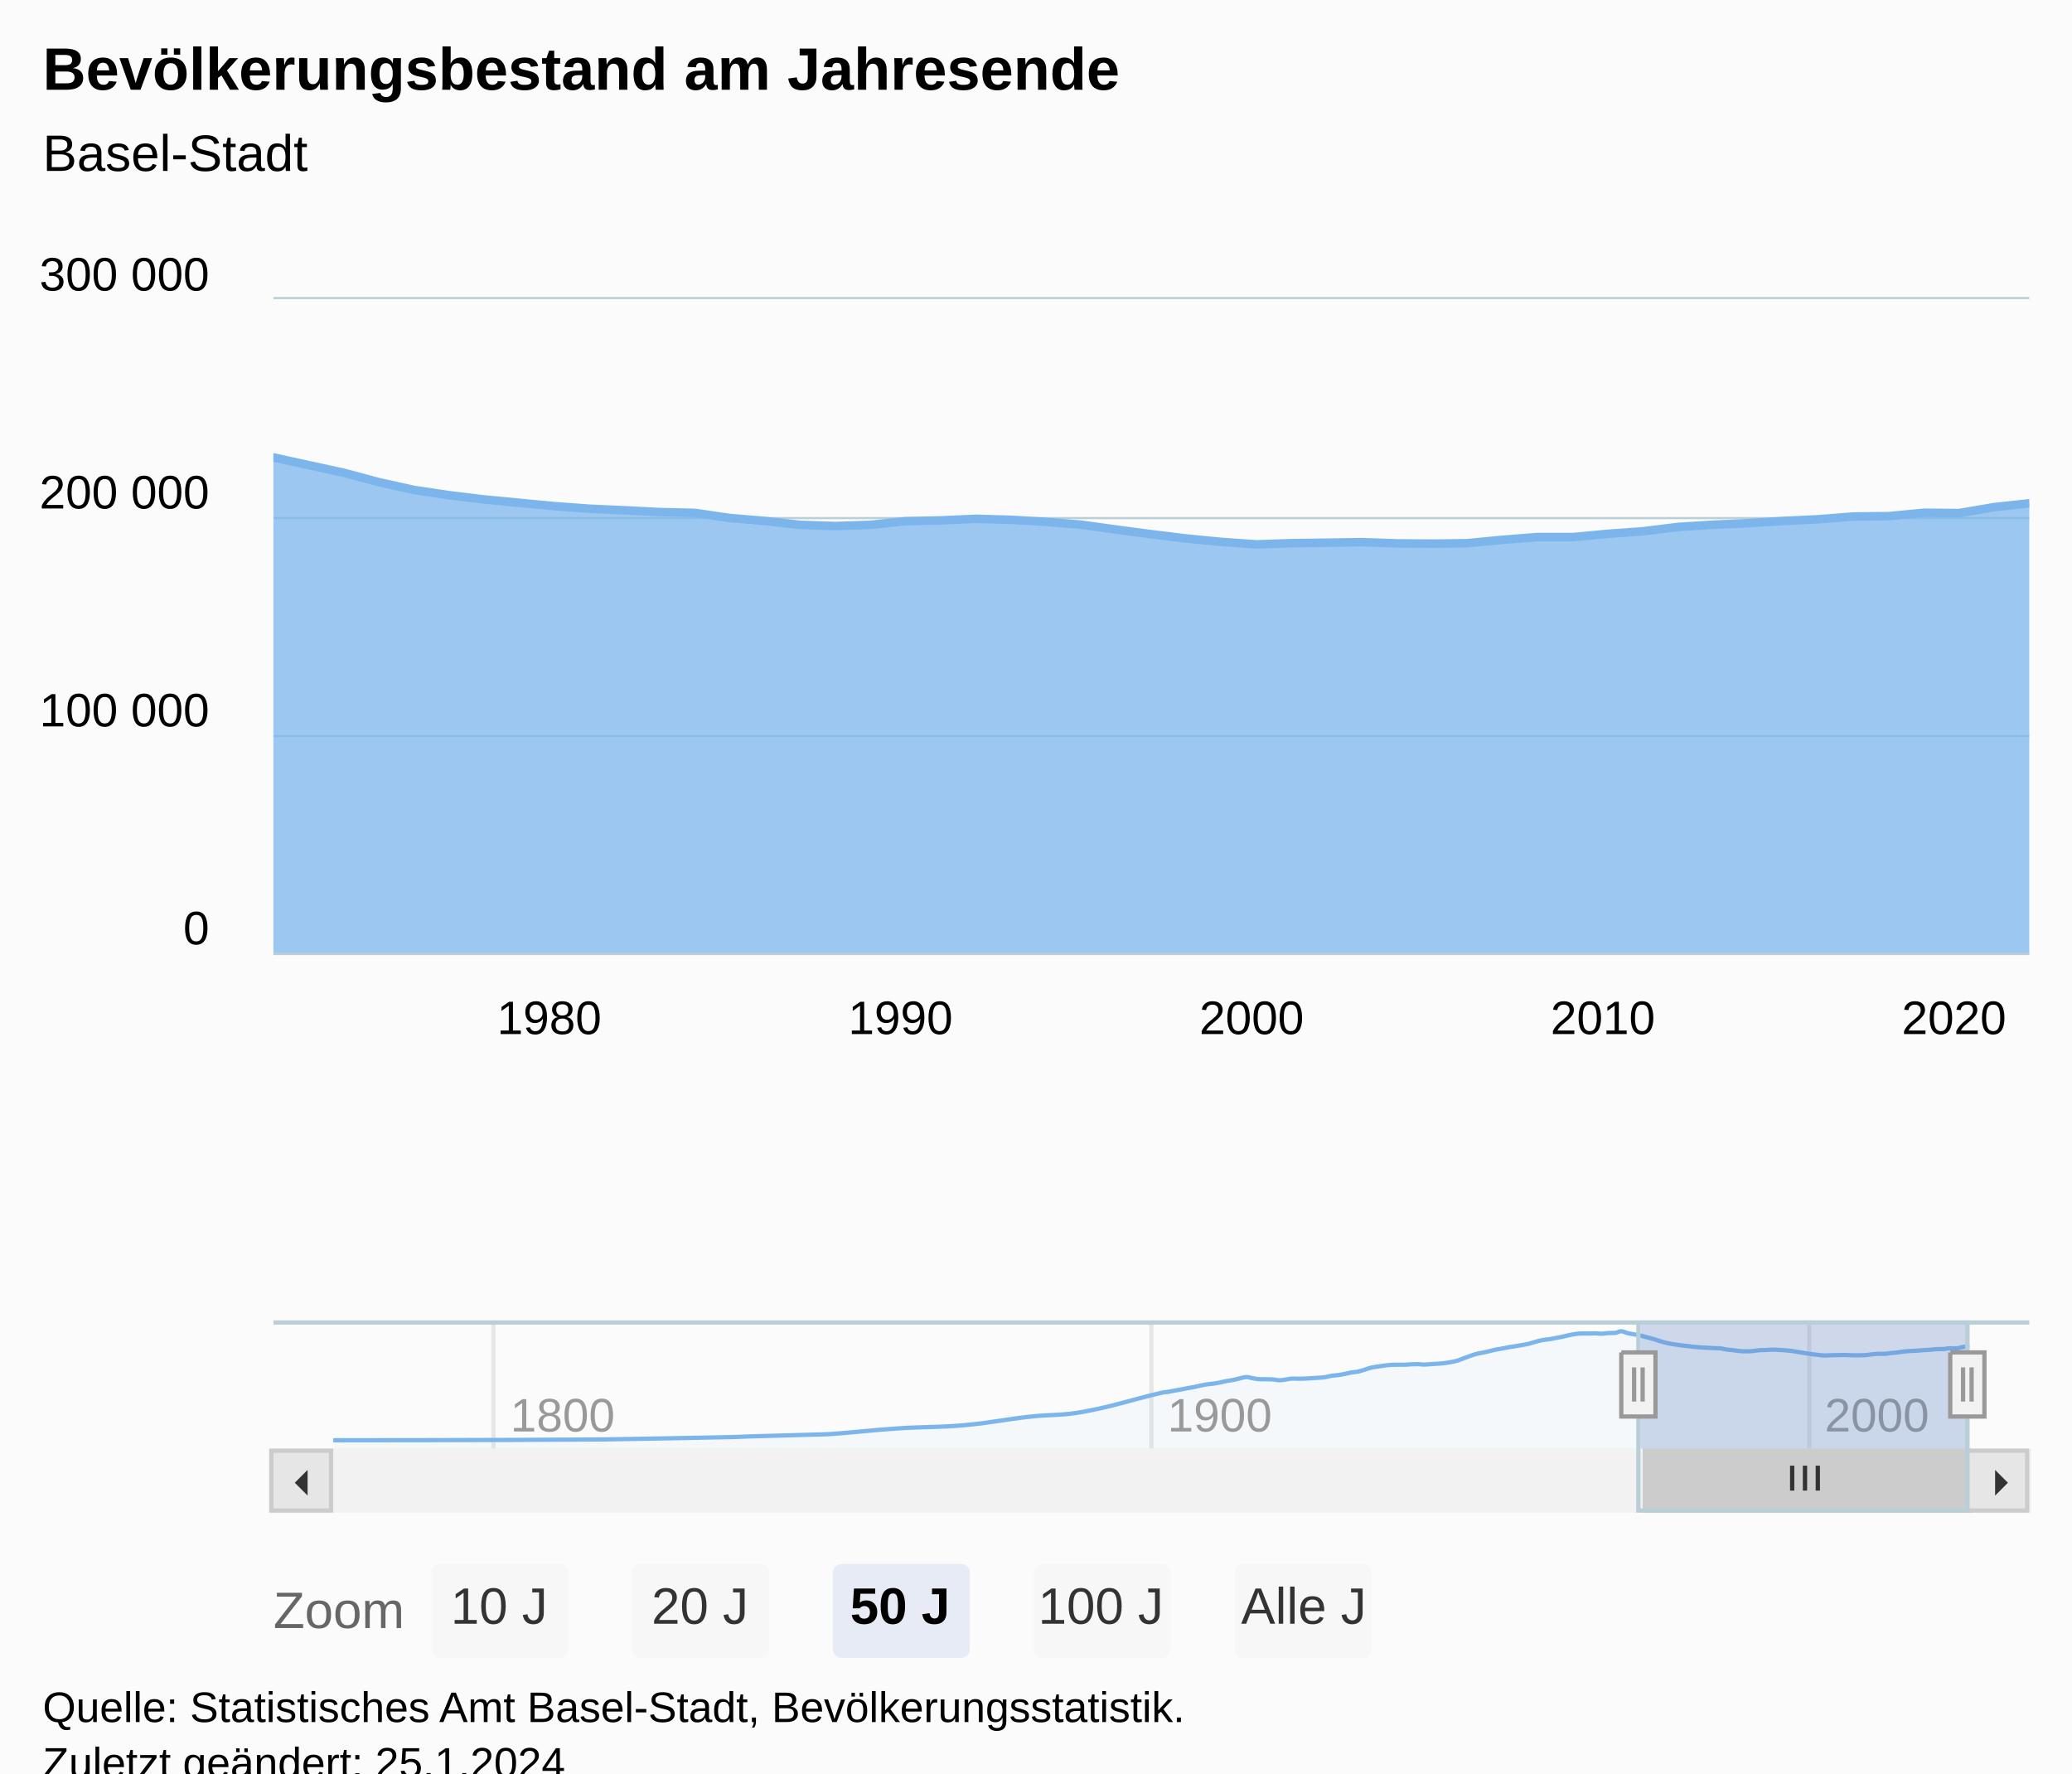
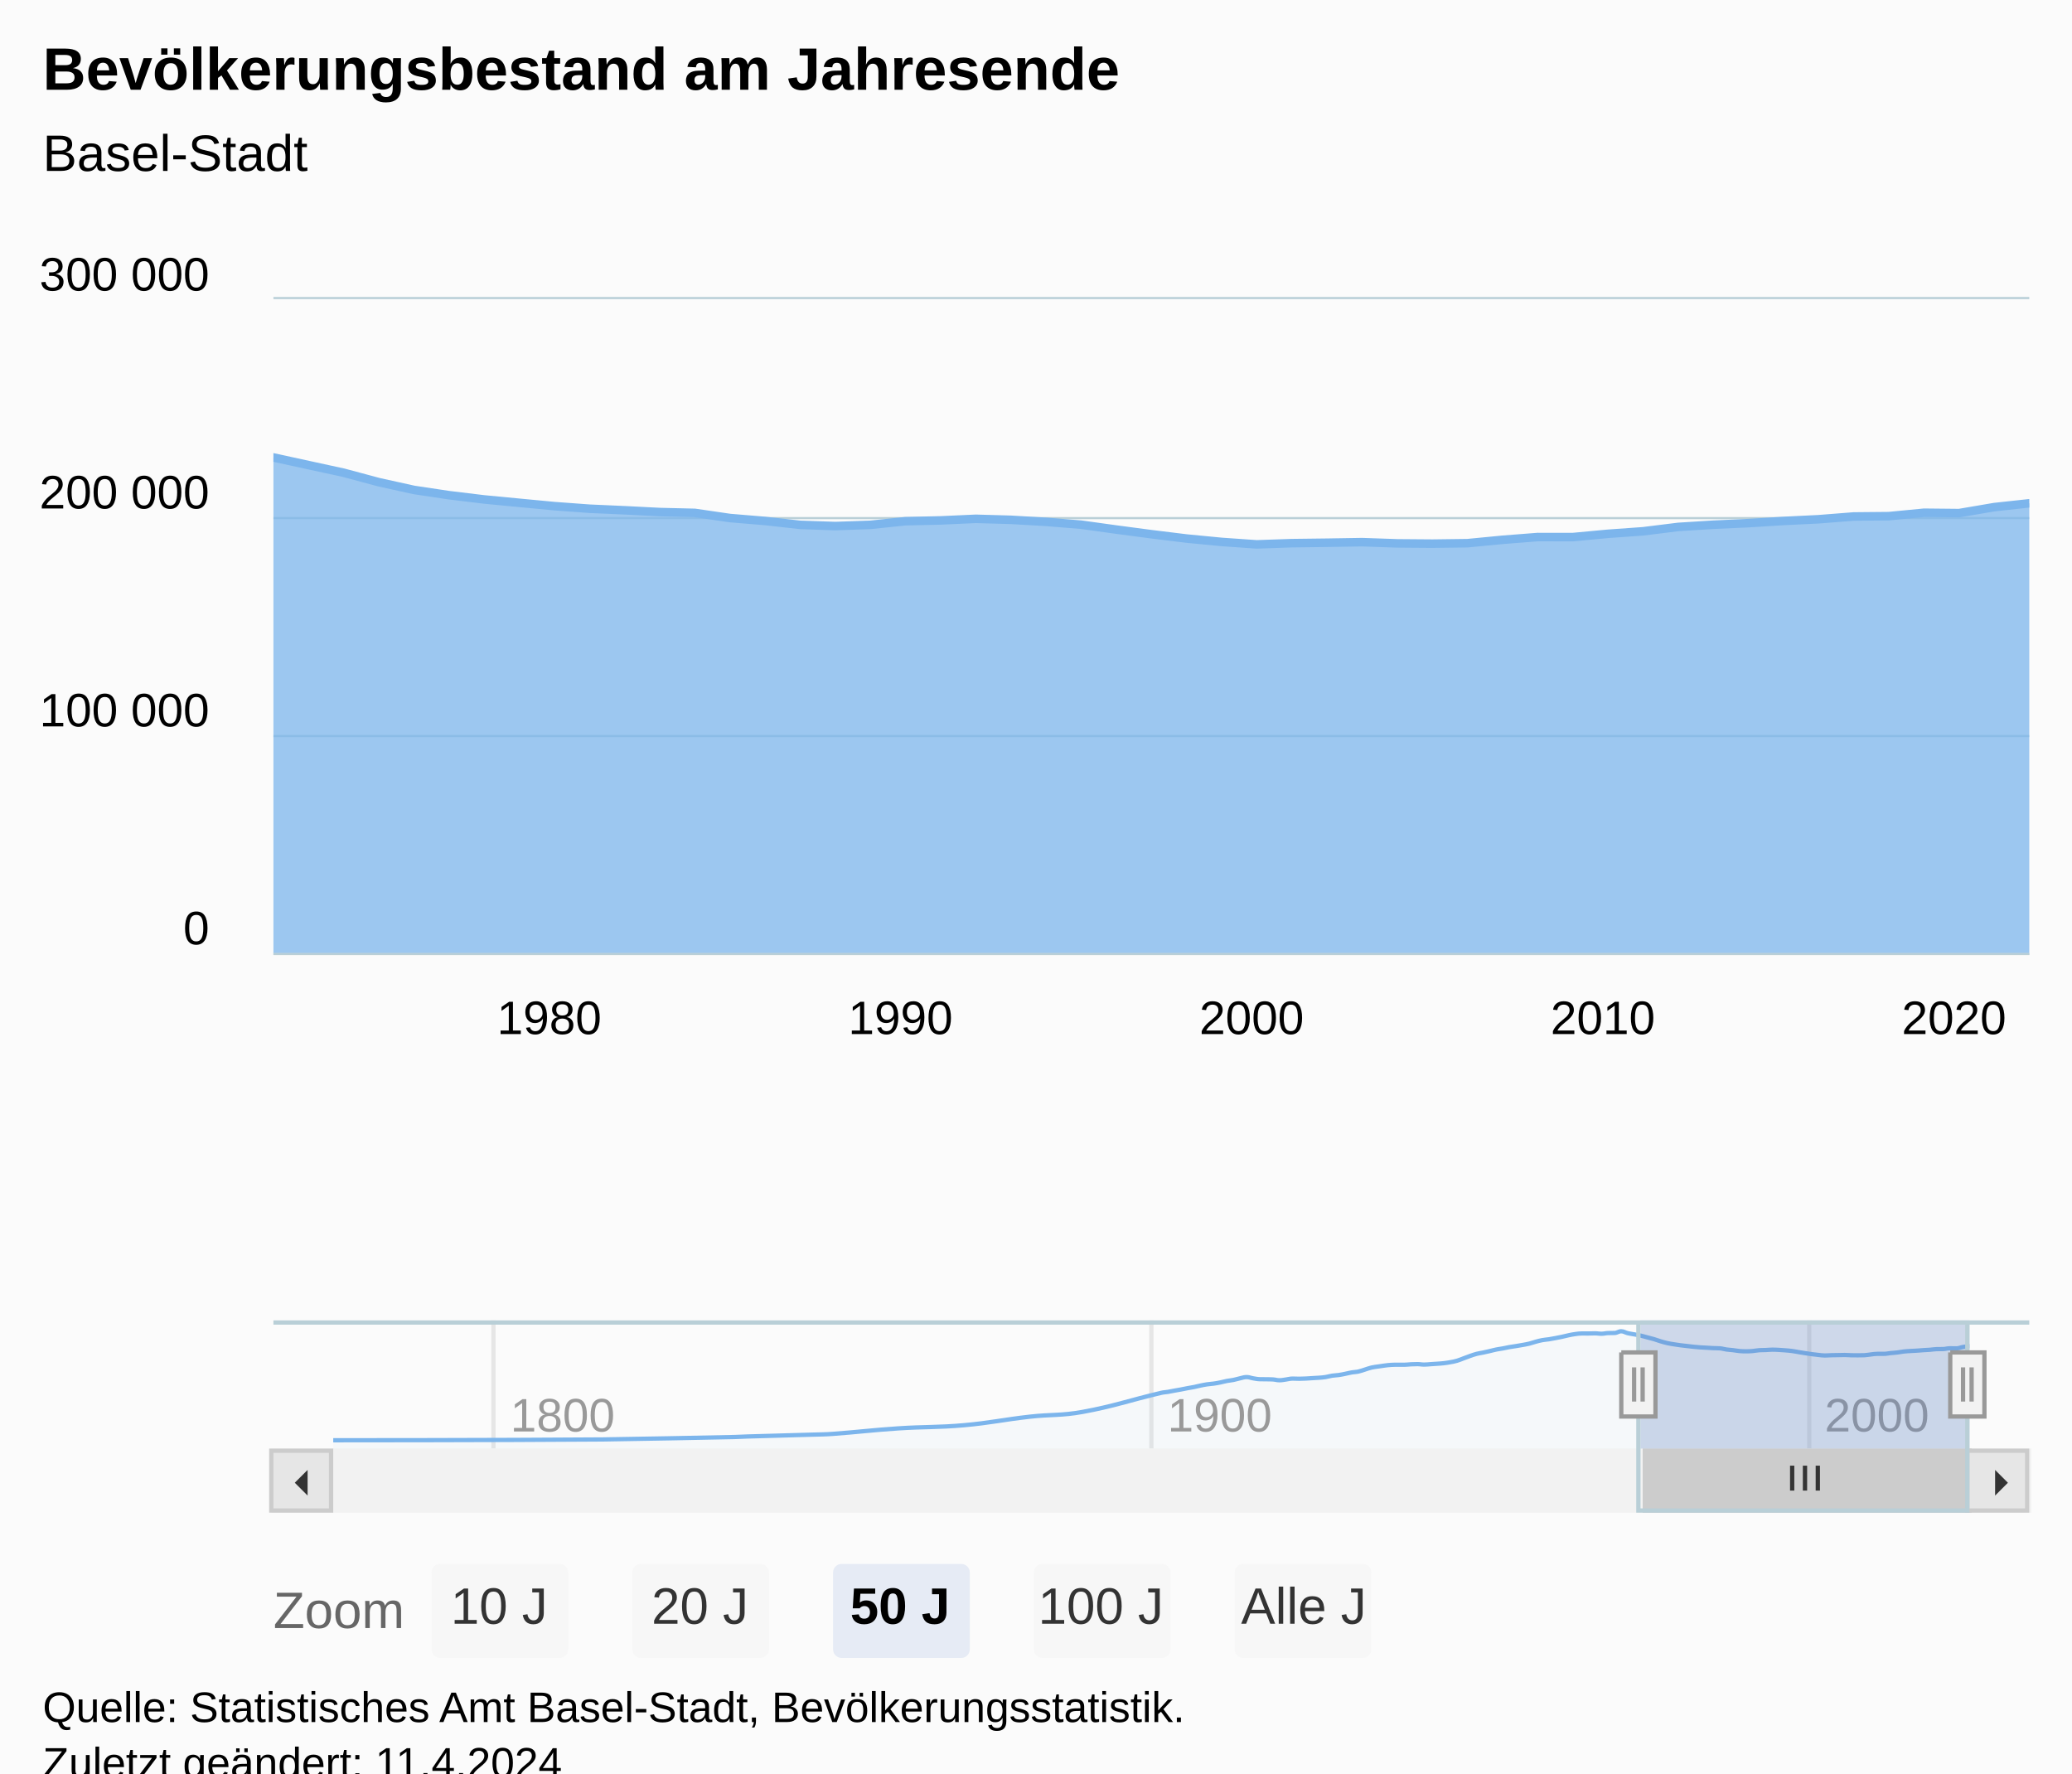
<svg xmlns="http://www.w3.org/2000/svg" version="1.1" class="highcharts-root" style="font-family:Arial;font-size:12px;" viewBox="0 0 485 415">
  <defs>
-     <clipPath id="highcharts-dfgp4ow-196-">
+     <clipPath id="highcharts-noahd6o-196-">
      <rect x="0" y="0" width="411" height="153" fill="none" />
    </clipPath>
-     <clipPath id="highcharts-dfgp4ow-249-">
+     <clipPath id="highcharts-noahd6o-249-">
      <rect x="0" y="0" width="411" height="153" fill="none" />
    </clipPath>
-     <clipPath id="highcharts-dfgp4ow-384-">
+     <clipPath id="highcharts-noahd6o-384-">
      <rect x="0" y="0" width="383" height="30" fill="none" />
    </clipPath>
-     <clipPath id="highcharts-dfgp4ow-385-">
+     <clipPath id="highcharts-noahd6o-385-">
      <rect x="64" y="70" width="411" height="153" fill="none" />
    </clipPath>
  </defs>
  <rect fill="#fbfbfb" class="highcharts-background" x="0" y="0" width="485" height="428" rx="0" ry="0" />
  <rect fill="none" class="highcharts-plot-background" x="64" y="70" width="411" height="153" />
  <g class="highcharts-pane-group" data-z-index="0" />
  <g class="highcharts-grid highcharts-xaxis-grid" data-z-index="1">
    <path fill="none" data-z-index="1" class="highcharts-grid-line" d="M 112.5 70 L 112.5 223" opacity="1" />
    <path fill="none" data-z-index="1" class="highcharts-grid-line" d="M 195.5 70 L 195.5 223" opacity="1" />
    <path fill="none" data-z-index="1" class="highcharts-grid-line" d="M 277.5 70 L 277.5 223" opacity="1" />
    <path fill="none" data-z-index="1" class="highcharts-grid-line" d="M 359.5 70 L 359.5 223" opacity="1" />
    <path fill="none" data-z-index="1" class="highcharts-grid-line" d="M 441.5 70 L 441.5 223" opacity="1" />
  </g>
  <g class="highcharts-grid highcharts-xaxis-grid highcharts-navigator-xaxis" data-z-index="1">
    <path fill="none" stroke="#e6e6e6" stroke-width="1" data-z-index="1" class="highcharts-grid-line" d="M 115.5 309 L 115.5 339" opacity="1" />
    <path fill="none" stroke="#e6e6e6" stroke-width="1" data-z-index="1" class="highcharts-grid-line" d="M 269.5 309 L 269.5 339" opacity="1" />
    <path fill="none" stroke="#e6e6e6" stroke-width="1" data-z-index="1" class="highcharts-grid-line" d="M 423.5 309 L 423.5 339" opacity="1" />
  </g>
  <g class="highcharts-grid highcharts-yaxis-grid" data-z-index="1">
    <path fill="none" stroke="#B9CFD7" stroke-width="0.5" data-z-index="1" class="highcharts-grid-line" d="M 64 223.25 L 475 223.25" opacity="1" />
    <path fill="none" stroke="#B9CFD7" stroke-width="0.5" data-z-index="1" class="highcharts-grid-line" d="M 64 172.25 L 475 172.25" opacity="1" />
    <path fill="none" stroke="#B9CFD7" stroke-width="0.5" data-z-index="1" class="highcharts-grid-line" d="M 64 121.25 L 475 121.25" opacity="1" />
    <path fill="none" stroke="#B9CFD7" stroke-width="0.5" data-z-index="1" class="highcharts-grid-line" d="M 64 69.75 L 475 69.75" opacity="1" />
  </g>
  <g class="highcharts-grid highcharts-yaxis-grid highcharts-navigator-yaxis" data-z-index="1">
    <path fill="none" data-z-index="1" class="highcharts-grid-line" d="M 78 339.5 L 461 339.5" opacity="1" />
    <path fill="none" data-z-index="1" class="highcharts-grid-line" d="M 78 310.5 L 461 310.5" opacity="1" />
  </g>
  <rect fill="none" class="highcharts-plot-border" data-z-index="1" x="64" y="70" width="411" height="153" />
  <g class="highcharts-axis highcharts-xaxis" data-z-index="2">
    <path fill="none" class="highcharts-axis-line" stroke="#B9CFD7" stroke-width="0.5" data-z-index="7" d="M 64 223.25 L 475 223.25" />
  </g>
  <g class="highcharts-axis highcharts-xaxis highcharts-navigator-xaxis" data-z-index="2">
    <path fill="none" class="highcharts-axis-line" data-z-index="7" d="M 78 339 L 461 339" />
  </g>
  <g class="highcharts-axis highcharts-yaxis" data-z-index="2">
    <path fill="none" class="highcharts-axis-line" data-z-index="7" d="M 64 70 L 64 223" />
  </g>
  <g class="highcharts-axis highcharts-yaxis highcharts-navigator-yaxis" data-z-index="2">
    <path fill="none" class="highcharts-axis-line" data-z-index="7" d="M 64 309 L 64 339" />
  </g>
  <g class="highcharts-scrollbar" data-z-index="3" transform="translate(64,340)">
    <rect fill="#f2f2f2" class="highcharts-scrollbar-track" x="0" rx="0" ry="0" height="14" width="411" stroke="#f2f2f2" stroke-width="1" y="-0.5" />
    <g transform="translate(321,-0.5)">
      <rect fill="#cccccc" class="highcharts-scrollbar-thumb" height="14" width="76" rx="0" ry="0" stroke="#cccccc" stroke-width="1" />
      <path fill="none" d="M -3 3.5 L -3 9.333 M 0 3.5 L 0 9.333 M 3 3.5 L 3 9.333" class="highcharts-scrollbar-rifles" stroke="#333333" stroke-width="1" transform="translate(37.5,0)" />
    </g>
    <g>
      <rect fill="#e6e6e6" class="highcharts-scrollbar-button" stroke="#cccccc" stroke-width="1" x="-0.5" y="-0.5" width="14" height="14" rx="0" ry="0" />
      <path fill="#333333" d="M 8 4 L 8 10 L 5 7" class="highcharts-scrollbar-arrow" />
    </g>
    <g transform="translate(397,0)">
      <rect fill="#e6e6e6" class="highcharts-scrollbar-button" stroke="#cccccc" stroke-width="1" x="-0.5" y="-0.5" width="14" height="14" rx="0" ry="0" />
      <path fill="#333333" d="M 6 4 L 6 10 L 9 7" class="highcharts-scrollbar-arrow" />
    </g>
  </g>
  <g class="highcharts-series-group" data-z-index="3">
-     <g class="highcharts-series highcharts-series-0 highcharts-area-series highcharts-color-0" data-z-index="0.1" opacity="1" transform="translate(64,70) scale(1 1)" clip-path="url(#highcharts-dfgp4ow-249-)">
+     <g class="highcharts-series highcharts-series-0 highcharts-area-series highcharts-color-0" data-z-index="0.1" opacity="1" transform="translate(64,70) scale(1 1)" clip-path="url(#highcharts-noahd6o-249-)">
      <path fill="rgb(124,181,236)" fill-opacity="0.75" d="M -8.215 35.717 L 0 37.055 L 8.215 38.843 L 16.429 40.63 L 24.666 42.838 L 32.881 44.653 L 41.095 45.884 L 49.31 46.88 L 57.547 47.668 L 65.762 48.447 L 73.976 49.052 L 82.191 49.417 L 90.428 49.833 L 98.643 50.029 L 106.857 51.231 L 115.072 51.916 L 123.309 52.833 L 131.524 53.112 L 139.738 52.826 L 147.953 51.972 L 156.19 51.787 L 164.405 51.415 L 172.619 51.648 L 180.834 52.121 L 189.071 52.791 L 197.285 53.931 L 205.5 55.018 L 213.715 56.028 L 221.952 56.824 L 230.166 57.396 L 238.381 57.112 L 246.595 57.011 L 254.833 56.877 L 263.047 57.161 L 271.262 57.226 L 279.476 57.12 L 287.714 56.326 L 295.928 55.684 L 304.143 55.693 L 312.357 54.925 L 320.594 54.336 L 328.809 53.316 L 337.024 52.8 L 345.238 52.426 L 353.475 51.915 L 361.69 51.516 L 369.905 50.869 L 378.119 50.792 L 386.356 49.995 L 394.571 50.079 L 402.785 48.679 L 411 47.783 L 411 153 L 402.785 153 L 394.571 153 L 386.356 153 L 378.119 153 L 369.905 153 L 361.69 153 L 353.475 153 L 345.238 153 L 337.024 153 L 328.809 153 L 320.594 153 L 312.357 153 L 304.143 153 L 295.928 153 L 287.714 153 L 279.476 153 L 271.262 153 L 263.047 153 L 254.833 153 L 246.595 153 L 238.381 153 L 230.166 153 L 221.952 153 L 213.715 153 L 205.5 153 L 197.285 153 L 189.071 153 L 180.834 153 L 172.619 153 L 164.405 153 L 156.19 153 L 147.953 153 L 139.738 153 L 131.524 153 L 123.309 153 L 115.072 153 L 106.857 153 L 98.643 153 L 90.428 153 L 82.191 153 L 73.976 153 L 65.762 153 L 57.547 153 L 49.31 153 L 41.095 153 L 32.881 153 L 24.666 153 L 16.429 153 L 8.215 153 L 0 153 L -8.215 153" class="highcharts-area" data-z-index="0" />
      <path fill="none" d="M -8.215 35.717 L 0 37.055 L 8.215 38.843 L 16.429 40.63 L 24.666 42.838 L 32.881 44.653 L 41.095 45.884 L 49.31 46.88 L 57.547 47.668 L 65.762 48.447 L 73.976 49.052 L 82.191 49.417 L 90.428 49.833 L 98.643 50.029 L 106.857 51.231 L 115.072 51.916 L 123.309 52.833 L 131.524 53.112 L 139.738 52.826 L 147.953 51.972 L 156.19 51.787 L 164.405 51.415 L 172.619 51.648 L 180.834 52.121 L 189.071 52.791 L 197.285 53.931 L 205.5 55.018 L 213.715 56.028 L 221.952 56.824 L 230.166 57.396 L 238.381 57.112 L 246.595 57.011 L 254.833 56.877 L 263.047 57.161 L 271.262 57.226 L 279.476 57.12 L 287.714 56.326 L 295.928 55.684 L 304.143 55.693 L 312.357 54.925 L 320.594 54.336 L 328.809 53.316 L 337.024 52.8 L 345.238 52.426 L 353.475 51.915 L 361.69 51.516 L 369.905 50.869 L 378.119 50.792 L 386.356 49.995 L 394.571 50.079 L 402.785 48.679 L 411 47.783" class="highcharts-graph" data-z-index="1" stroke="#7cb5ec" stroke-width="2" stroke-linejoin="round" stroke-linecap="round" />
    </g>
    <g class="highcharts-markers highcharts-series-0 highcharts-area-series highcharts-color-0" data-z-index="0.1" opacity="1" transform="translate(64,70) scale(1 1)" clip-path="none" />
-     <g class="highcharts-series highcharts-series-1 highcharts-areaspline-series highcharts-navigator-series" data-z-index="0.1" opacity="1" transform="translate(78,309) scale(1 1)" clip-path="url(#highcharts-dfgp4ow-384-)">
+     <g class="highcharts-series highcharts-series-1 highcharts-areaspline-series highcharts-navigator-series" data-z-index="0.1" opacity="1" transform="translate(78,309) scale(1 1)" clip-path="url(#highcharts-noahd6o-384-)">
      <path fill="rgb(124,181,236)" fill-opacity="0.05" d="M 0 28.056 C 0 28.056 37.836 28.056 63.061 27.866 C 75.366 27.675 81.519 27.549 93.824 27.298 C 95.056 27.273 95.671 27.212 96.903 27.174 C 103.055 26.988 106.131 26.926 112.283 26.739 C 114.129 26.682 115.052 26.701 116.898 26.566 C 123.052 26.115 126.129 25.679 132.282 25.273 C 138.434 24.867 141.51 25.081 147.662 24.534 C 153.816 23.987 156.892 23.229 163.046 22.539 C 167.968 21.987 170.429 22.323 175.352 21.43 C 182.733 20.091 186.424 18.692 193.806 16.959 C 194.421 16.814 194.728 16.839 195.343 16.737 C 195.958 16.634 196.265 16.56 196.88 16.448 C 197.495 16.336 197.802 16.292 198.417 16.176 C 199.034 16.061 199.342 15.988 199.958 15.872 C 200.573 15.757 200.881 15.723 201.496 15.599 C 202.11 15.475 202.418 15.377 203.033 15.25 C 203.648 15.124 203.955 15.057 204.57 14.966 C 205.186 14.874 205.495 14.883 206.111 14.795 C 206.726 14.707 207.034 14.648 207.648 14.524 C 208.263 14.4 208.571 14.294 209.186 14.176 C 209.8 14.059 210.108 14.06 210.723 13.937 C 211.339 13.813 211.647 13.691 212.264 13.557 C 212.879 13.424 213.186 13.269 213.801 13.269 C 214.416 13.269 214.723 13.463 215.338 13.563 C 215.953 13.662 216.261 13.748 216.875 13.766 C 217.492 13.785 217.8 13.774 218.417 13.785 C 219.032 13.796 219.339 13.785 219.954 13.822 C 220.569 13.859 220.876 14.013 221.491 14.013 C 222.106 14.013 222.413 13.913 223.028 13.836 C 223.645 13.758 223.953 13.625 224.57 13.625 C 225.184 13.625 225.492 13.662 226.107 13.662 C 226.722 13.662 227.029 13.645 227.644 13.615 C 228.259 13.586 228.566 13.554 229.181 13.516 C 229.797 13.478 230.106 13.475 230.722 13.426 C 231.337 13.377 231.645 13.366 232.259 13.271 C 232.874 13.175 233.182 13.044 233.797 12.948 C 234.411 12.853 234.719 12.881 235.334 12.793 C 235.95 12.705 236.259 12.631 236.875 12.508 C 237.49 12.385 237.797 12.284 238.412 12.178 C 239.027 12.072 239.334 12.11 239.949 11.978 C 240.564 11.846 240.872 11.704 241.486 11.517 C 242.103 11.33 242.411 11.188 243.028 11.044 C 243.643 10.9 243.95 10.892 244.565 10.798 C 245.18 10.705 245.487 10.651 246.102 10.575 C 246.717 10.498 247.024 10.451 247.639 10.416 C 248.256 10.382 248.564 10.382 249.181 10.382 C 249.795 10.382 250.103 10.385 250.718 10.385 C 251.333 10.385 251.64 10.31 252.255 10.28 C 252.87 10.251 253.177 10.238 253.792 10.238 C 254.409 10.238 254.717 10.346 255.333 10.346 C 255.948 10.346 256.256 10.29 256.87 10.25 C 257.485 10.21 257.793 10.193 258.408 10.148 C 259.022 10.102 259.33 10.096 259.945 10.024 C 260.561 9.952 260.87 9.903 261.486 9.789 C 262.101 9.676 262.408 9.634 263.023 9.456 C 263.638 9.278 263.946 9.123 264.56 8.898 C 265.175 8.673 265.483 8.542 266.098 8.329 C 266.714 8.116 267.022 7.991 267.639 7.832 C 268.254 7.672 268.561 7.66 269.176 7.531 C 269.791 7.402 270.098 7.33 270.713 7.187 C 271.328 7.045 271.635 6.944 272.25 6.819 C 272.867 6.694 273.175 6.675 273.792 6.561 C 274.406 6.447 274.714 6.359 275.329 6.25 C 275.944 6.141 276.251 6.114 276.866 6.014 C 277.481 5.914 277.788 5.863 278.403 5.75 C 279.02 5.636 279.328 5.598 279.944 5.447 C 280.559 5.296 280.867 5.16 281.482 4.995 C 282.096 4.83 282.404 4.736 283.019 4.622 C 283.634 4.508 283.941 4.519 284.556 4.424 C 285.172 4.329 285.481 4.263 286.097 4.146 C 286.712 4.03 287.019 3.974 287.634 3.841 C 288.249 3.709 288.557 3.611 289.171 3.483 C 289.786 3.355 290.094 3.288 290.709 3.204 C 291.325 3.12 291.633 3.063 292.25 3.063 C 292.865 3.063 293.172 3.068 293.787 3.068 C 294.402 3.068 294.709 3.03 295.324 3.03 C 295.939 3.03 296.246 3.129 296.861 3.129 C 297.478 3.129 297.786 2.99 298.403 2.969 C 299.018 2.948 299.325 2.969 299.94 2.948 C 300.555 2.928 300.862 2.551 301.477 2.551 C 302.092 2.551 302.399 2.852 303.014 2.997 C 303.631 3.142 303.939 3.16 304.555 3.277 C 305.17 3.394 305.478 3.44 306.093 3.582 C 306.707 3.724 307.015 3.827 307.63 3.989 C 308.245 4.152 308.552 4.215 309.167 4.396 C 309.783 4.579 310.092 4.716 310.708 4.9 C 311.323 5.083 311.63 5.174 312.245 5.313 C 312.86 5.452 313.168 5.492 313.782 5.594 C 314.397 5.695 314.705 5.739 315.32 5.821 C 315.936 5.902 316.244 5.929 316.861 6 C 317.476 6.072 317.783 6.115 318.398 6.178 C 319.013 6.241 319.32 6.271 319.935 6.316 C 320.55 6.36 320.858 6.363 321.472 6.399 C 322.089 6.434 322.397 6.466 323.014 6.493 C 323.629 6.521 323.936 6.493 324.551 6.538 C 325.166 6.583 325.473 6.726 326.088 6.812 C 326.703 6.898 327.01 6.895 327.625 6.968 C 328.242 7.041 328.55 7.123 329.166 7.177 C 329.781 7.232 330.089 7.241 330.704 7.241 C 331.318 7.241 331.626 7.227 332.241 7.175 C 332.856 7.124 333.163 7.023 333.778 6.981 C 334.394 6.939 334.703 6.964 335.319 6.939 C 335.934 6.913 336.242 6.854 336.856 6.854 C 337.471 6.854 337.779 6.875 338.394 6.907 C 339.008 6.939 339.316 6.963 339.931 7.015 C 340.547 7.067 340.855 7.085 341.472 7.167 C 342.087 7.25 342.394 7.326 343.009 7.427 C 343.624 7.529 343.931 7.579 344.546 7.675 C 345.161 7.77 345.469 7.823 346.083 7.905 C 346.7 7.987 347.008 8.024 347.625 8.086 C 348.24 8.149 348.547 8.217 349.162 8.217 C 349.777 8.217 350.084 8.17 350.699 8.152 C 351.314 8.135 351.621 8.14 352.236 8.129 C 352.853 8.118 353.161 8.098 353.778 8.098 C 354.392 8.098 354.7 8.148 355.315 8.163 C 355.93 8.178 356.237 8.178 356.852 8.178 C 357.467 8.178 357.774 8.178 358.389 8.154 C 359.005 8.13 359.314 8.038 359.93 7.973 C 360.545 7.908 360.853 7.827 361.467 7.827 C 362.082 7.827 362.39 7.829 363.005 7.829 C 363.619 7.829 363.927 7.715 364.542 7.654 C 365.158 7.592 365.467 7.593 366.083 7.519 C 366.698 7.446 367.005 7.357 367.62 7.287 C 368.235 7.217 368.542 7.21 369.157 7.169 C 369.772 7.129 370.08 7.125 370.694 7.084 C 371.311 7.044 371.619 7.009 372.236 6.968 C 372.851 6.926 373.158 6.925 373.773 6.877 C 374.388 6.829 374.695 6.747 375.31 6.73 C 375.925 6.712 376.232 6.73 376.847 6.712 C 377.464 6.695 377.772 6.53 378.389 6.53 C 379.003 6.53 379.311 6.55 379.926 6.55 C 380.541 6.55 380.848 6.335 381.463 6.231 C 382.078 6.126 383 6.026 383 6.026 L 383 30 C 383 30 382.078 30 381.463 30 C 380.848 30 380.541 30 379.926 30 C 379.311 30 379.003 30 378.389 30 C 377.772 30 377.464 30 376.847 30 C 376.232 30 375.925 30 375.31 30 C 374.695 30 374.388 30 373.773 30 C 373.158 30 372.851 30 372.236 30 C 371.619 30 371.311 30 370.694 30 C 370.08 30 369.772 30 369.157 30 C 368.542 30 368.235 30 367.62 30 C 367.005 30 366.698 30 366.083 30 C 365.467 30 365.158 30 364.542 30 C 363.927 30 363.619 30 363.005 30 C 362.39 30 362.082 30 361.467 30 C 360.853 30 360.545 30 359.93 30 C 359.314 30 359.005 30 358.389 30 C 357.774 30 357.467 30 356.852 30 C 356.237 30 355.93 30 355.315 30 C 354.7 30 354.392 30 353.778 30 C 353.161 30 352.853 30 352.236 30 C 351.621 30 351.314 30 350.699 30 C 350.084 30 349.777 30 349.162 30 C 348.547 30 348.24 30 347.625 30 C 347.008 30 346.7 30 346.083 30 C 345.469 30 345.161 30 344.546 30 C 343.931 30 343.624 30 343.009 30 C 342.394 30 342.087 30 341.472 30 C 340.855 30 340.547 30 339.931 30 C 339.316 30 339.008 30 338.394 30 C 337.779 30 337.471 30 336.856 30 C 336.242 30 335.934 30 335.319 30 C 334.703 30 334.394 30 333.778 30 C 333.163 30 332.856 30 332.241 30 C 331.626 30 331.318 30 330.704 30 C 330.089 30 329.781 30 329.166 30 C 328.55 30 328.242 30 327.625 30 C 327.01 30 326.703 30 326.088 30 C 325.473 30 325.166 30 324.551 30 C 323.936 30 323.629 30 323.014 30 C 322.397 30 322.089 30 321.472 30 C 320.858 30 320.55 30 319.935 30 C 319.32 30 319.013 30 318.398 30 C 317.783 30 317.476 30 316.861 30 C 316.244 30 315.936 30 315.32 30 C 314.705 30 314.397 30 313.782 30 C 313.168 30 312.86 30 312.245 30 C 311.63 30 311.323 30 310.708 30 C 310.092 30 309.783 30 309.167 30 C 308.552 30 308.245 30 307.63 30 C 307.015 30 306.707 30 306.093 30 C 305.478 30 305.17 30 304.555 30 C 303.939 30 303.631 30 303.014 30 C 302.399 30 302.092 30 301.477 30 C 300.862 30 300.555 30 299.94 30 C 299.325 30 299.018 30 298.403 30 C 297.786 30 297.478 30 296.861 30 C 296.246 30 295.939 30 295.324 30 C 294.709 30 294.402 30 293.787 30 C 293.172 30 292.865 30 292.25 30 C 291.633 30 291.325 30 290.709 30 C 290.094 30 289.786 30 289.171 30 C 288.557 30 288.249 30 287.634 30 C 287.019 30 286.712 30 286.097 30 C 285.481 30 285.172 30 284.556 30 C 283.941 30 283.634 30 283.019 30 C 282.404 30 282.096 30 281.482 30 C 280.867 30 280.559 30 279.944 30 C 279.328 30 279.02 30 278.403 30 C 277.788 30 277.481 30 276.866 30 C 276.251 30 275.944 30 275.329 30 C 274.714 30 274.406 30 273.792 30 C 273.175 30 272.867 30 272.25 30 C 271.635 30 271.328 30 270.713 30 C 270.098 30 269.791 30 269.176 30 C 268.561 30 268.254 30 267.639 30 C 267.022 30 266.714 30 266.098 30 C 265.483 30 265.175 30 264.56 30 C 263.946 30 263.638 30 263.023 30 C 262.408 30 262.101 30 261.486 30 C 260.87 30 260.561 30 259.945 30 C 259.33 30 259.022 30 258.408 30 C 257.793 30 257.485 30 256.87 30 C 256.256 30 255.948 30 255.333 30 C 254.717 30 254.409 30 253.792 30 C 253.177 30 252.87 30 252.255 30 C 251.64 30 251.333 30 250.718 30 C 250.103 30 249.795 30 249.181 30 C 248.564 30 248.256 30 247.639 30 C 247.024 30 246.717 30 246.102 30 C 245.487 30 245.18 30 244.565 30 C 243.95 30 243.643 30 243.028 30 C 242.411 30 242.103 30 241.486 30 C 240.872 30 240.564 30 239.949 30 C 239.334 30 239.027 30 238.412 30 C 237.797 30 237.49 30 236.875 30 C 236.259 30 235.95 30 235.334 30 C 234.719 30 234.411 30 233.797 30 C 233.182 30 232.874 30 232.259 30 C 231.645 30 231.337 30 230.722 30 C 230.106 30 229.797 30 229.181 30 C 228.566 30 228.259 30 227.644 30 C 227.029 30 226.722 30 226.107 30 C 225.492 30 225.184 30 224.57 30 C 223.953 30 223.645 30 223.028 30 C 222.413 30 222.106 30 221.491 30 C 220.876 30 220.569 30 219.954 30 C 219.339 30 219.032 30 218.417 30 C 217.8 30 217.492 30 216.875 30 C 216.261 30 215.953 30 215.338 30 C 214.723 30 214.416 30 213.801 30 C 213.186 30 212.879 30 212.264 30 C 211.647 30 211.339 30 210.723 30 C 210.108 30 209.8 30 209.186 30 C 208.571 30 208.263 30 207.648 30 C 207.034 30 206.726 30 206.111 30 C 205.495 30 205.186 30 204.57 30 C 203.955 30 203.648 30 203.033 30 C 202.418 30 202.11 30 201.496 30 C 200.881 30 200.573 30 199.958 30 C 199.342 30 199.034 30 198.417 30 C 197.802 30 197.495 30 196.88 30 C 196.265 30 195.958 30 195.343 30 C 194.728 30 194.421 30 193.806 30 C 186.424 30 182.733 30 175.352 30 C 170.429 30 167.968 30 163.046 30 C 156.892 30 153.816 30 147.662 30 C 141.51 30 138.434 30 132.282 30 C 126.129 30 123.052 30 116.898 30 C 115.052 30 114.129 30 112.283 30 C 106.131 30 103.055 30 96.903 30 C 95.671 30 95.056 30 93.824 30 C 81.519 30 75.366 30 63.061 30 C 37.836 30 0 30 0 30" class="highcharts-area" data-z-index="0" />
      <path fill="none" d="M 0 28.056 C 0 28.056 37.836 28.056 63.061 27.866 C 75.366 27.675 81.519 27.549 93.824 27.298 C 95.056 27.273 95.671 27.212 96.903 27.174 C 103.055 26.988 106.131 26.926 112.283 26.739 C 114.129 26.682 115.052 26.701 116.898 26.566 C 123.052 26.115 126.129 25.679 132.282 25.273 C 138.434 24.867 141.51 25.081 147.662 24.534 C 153.816 23.987 156.892 23.229 163.046 22.539 C 167.968 21.987 170.429 22.323 175.352 21.43 C 182.733 20.091 186.424 18.692 193.806 16.959 C 194.421 16.814 194.728 16.839 195.343 16.737 C 195.958 16.634 196.265 16.56 196.88 16.448 C 197.495 16.336 197.802 16.292 198.417 16.176 C 199.034 16.061 199.342 15.988 199.958 15.872 C 200.573 15.757 200.881 15.723 201.496 15.599 C 202.11 15.475 202.418 15.377 203.033 15.25 C 203.648 15.124 203.955 15.057 204.57 14.966 C 205.186 14.874 205.495 14.883 206.111 14.795 C 206.726 14.707 207.034 14.648 207.648 14.524 C 208.263 14.4 208.571 14.294 209.186 14.176 C 209.8 14.059 210.108 14.06 210.723 13.937 C 211.339 13.813 211.647 13.691 212.264 13.557 C 212.879 13.424 213.186 13.269 213.801 13.269 C 214.416 13.269 214.723 13.463 215.338 13.563 C 215.953 13.662 216.261 13.748 216.875 13.766 C 217.492 13.785 217.8 13.774 218.417 13.785 C 219.032 13.796 219.339 13.785 219.954 13.822 C 220.569 13.859 220.876 14.013 221.491 14.013 C 222.106 14.013 222.413 13.913 223.028 13.836 C 223.645 13.758 223.953 13.625 224.57 13.625 C 225.184 13.625 225.492 13.662 226.107 13.662 C 226.722 13.662 227.029 13.645 227.644 13.615 C 228.259 13.586 228.566 13.554 229.181 13.516 C 229.797 13.478 230.106 13.475 230.722 13.426 C 231.337 13.377 231.645 13.366 232.259 13.271 C 232.874 13.175 233.182 13.044 233.797 12.948 C 234.411 12.853 234.719 12.881 235.334 12.793 C 235.95 12.705 236.259 12.631 236.875 12.508 C 237.49 12.385 237.797 12.284 238.412 12.178 C 239.027 12.072 239.334 12.11 239.949 11.978 C 240.564 11.846 240.872 11.704 241.486 11.517 C 242.103 11.33 242.411 11.188 243.028 11.044 C 243.643 10.9 243.95 10.892 244.565 10.798 C 245.18 10.705 245.487 10.651 246.102 10.575 C 246.717 10.498 247.024 10.451 247.639 10.416 C 248.256 10.382 248.564 10.382 249.181 10.382 C 249.795 10.382 250.103 10.385 250.718 10.385 C 251.333 10.385 251.64 10.31 252.255 10.28 C 252.87 10.251 253.177 10.238 253.792 10.238 C 254.409 10.238 254.717 10.346 255.333 10.346 C 255.948 10.346 256.256 10.29 256.87 10.25 C 257.485 10.21 257.793 10.193 258.408 10.148 C 259.022 10.102 259.33 10.096 259.945 10.024 C 260.561 9.952 260.87 9.903 261.486 9.789 C 262.101 9.676 262.408 9.634 263.023 9.456 C 263.638 9.278 263.946 9.123 264.56 8.898 C 265.175 8.673 265.483 8.542 266.098 8.329 C 266.714 8.116 267.022 7.991 267.639 7.832 C 268.254 7.672 268.561 7.66 269.176 7.531 C 269.791 7.402 270.098 7.33 270.713 7.187 C 271.328 7.045 271.635 6.944 272.25 6.819 C 272.867 6.694 273.175 6.675 273.792 6.561 C 274.406 6.447 274.714 6.359 275.329 6.25 C 275.944 6.141 276.251 6.114 276.866 6.014 C 277.481 5.914 277.788 5.863 278.403 5.75 C 279.02 5.636 279.328 5.598 279.944 5.447 C 280.559 5.296 280.867 5.16 281.482 4.995 C 282.096 4.83 282.404 4.736 283.019 4.622 C 283.634 4.508 283.941 4.519 284.556 4.424 C 285.172 4.329 285.481 4.263 286.097 4.146 C 286.712 4.03 287.019 3.974 287.634 3.841 C 288.249 3.709 288.557 3.611 289.171 3.483 C 289.786 3.355 290.094 3.288 290.709 3.204 C 291.325 3.12 291.633 3.063 292.25 3.063 C 292.865 3.063 293.172 3.068 293.787 3.068 C 294.402 3.068 294.709 3.03 295.324 3.03 C 295.939 3.03 296.246 3.129 296.861 3.129 C 297.478 3.129 297.786 2.99 298.403 2.969 C 299.018 2.948 299.325 2.969 299.94 2.948 C 300.555 2.928 300.862 2.551 301.477 2.551 C 302.092 2.551 302.399 2.852 303.014 2.997 C 303.631 3.142 303.939 3.16 304.555 3.277 C 305.17 3.394 305.478 3.44 306.093 3.582 C 306.707 3.724 307.015 3.827 307.63 3.989 C 308.245 4.152 308.552 4.215 309.167 4.396 C 309.783 4.579 310.092 4.716 310.708 4.9 C 311.323 5.083 311.63 5.174 312.245 5.313 C 312.86 5.452 313.168 5.492 313.782 5.594 C 314.397 5.695 314.705 5.739 315.32 5.821 C 315.936 5.902 316.244 5.929 316.861 6 C 317.476 6.072 317.783 6.115 318.398 6.178 C 319.013 6.241 319.32 6.271 319.935 6.316 C 320.55 6.36 320.858 6.363 321.472 6.399 C 322.089 6.434 322.397 6.466 323.014 6.493 C 323.629 6.521 323.936 6.493 324.551 6.538 C 325.166 6.583 325.473 6.726 326.088 6.812 C 326.703 6.898 327.01 6.895 327.625 6.968 C 328.242 7.041 328.55 7.123 329.166 7.177 C 329.781 7.232 330.089 7.241 330.704 7.241 C 331.318 7.241 331.626 7.227 332.241 7.175 C 332.856 7.124 333.163 7.023 333.778 6.981 C 334.394 6.939 334.703 6.964 335.319 6.939 C 335.934 6.913 336.242 6.854 336.856 6.854 C 337.471 6.854 337.779 6.875 338.394 6.907 C 339.008 6.939 339.316 6.963 339.931 7.015 C 340.547 7.067 340.855 7.085 341.472 7.167 C 342.087 7.25 342.394 7.326 343.009 7.427 C 343.624 7.529 343.931 7.579 344.546 7.675 C 345.161 7.77 345.469 7.823 346.083 7.905 C 346.7 7.987 347.008 8.024 347.625 8.086 C 348.24 8.149 348.547 8.217 349.162 8.217 C 349.777 8.217 350.084 8.17 350.699 8.152 C 351.314 8.135 351.621 8.14 352.236 8.129 C 352.853 8.118 353.161 8.098 353.778 8.098 C 354.392 8.098 354.7 8.148 355.315 8.163 C 355.93 8.178 356.237 8.178 356.852 8.178 C 357.467 8.178 357.774 8.178 358.389 8.154 C 359.005 8.13 359.314 8.038 359.93 7.973 C 360.545 7.908 360.853 7.827 361.467 7.827 C 362.082 7.827 362.39 7.829 363.005 7.829 C 363.619 7.829 363.927 7.715 364.542 7.654 C 365.158 7.592 365.467 7.593 366.083 7.519 C 366.698 7.446 367.005 7.357 367.62 7.287 C 368.235 7.217 368.542 7.21 369.157 7.169 C 369.772 7.129 370.08 7.125 370.694 7.084 C 371.311 7.044 371.619 7.009 372.236 6.968 C 372.851 6.926 373.158 6.925 373.773 6.877 C 374.388 6.829 374.695 6.747 375.31 6.73 C 375.925 6.712 376.232 6.73 376.847 6.712 C 377.464 6.695 377.772 6.53 378.389 6.53 C 379.003 6.53 379.311 6.55 379.926 6.55 C 380.541 6.55 380.848 6.335 381.463 6.231 C 382.078 6.126 383 6.026 383 6.026" class="highcharts-graph" data-z-index="1" stroke="#7cb5ec" stroke-width="1" stroke-linejoin="round" stroke-linecap="round" />
    </g>
    <g class="highcharts-markers highcharts-series-1 highcharts-areaspline-series highcharts-navigator-series" data-z-index="0.1" opacity="1" transform="translate(78,309) scale(1 1)" clip-path="none" />
  </g>
  <text x="10" text-anchor="start" class="highcharts-title" data-z-index="4" style="color:#000000;font-size:14px;font-weight:bold;fill:#000000;" y="21">
    <tspan>Bevölkerungsbestand am Jahresende</tspan>
  </text>
  <text x="10" text-anchor="start" class="highcharts-subtitle" data-z-index="4" style="color:#000000;font-size:12px;font-weight:normal;font-family:Arial;fill:#000000;" y="40">
    <tspan>Basel-Stadt</tspan>
  </text>
  <text x="10" text-anchor="start" class="highcharts-caption" data-z-index="4" style="color:#666666;fill:#666666;" y="400" />
  <g class="highcharts-axis-labels highcharts-xaxis-labels" data-z-index="7">
    <text x="116.333" style="color:#000000;cursor:default;font-size:11px;fill:#000000;" text-anchor="start" transform="translate(0,0)" y="242" opacity="1">1980</text>
    <text x="198.546" style="color:#000000;cursor:default;font-size:11px;fill:#000000;" text-anchor="start" transform="translate(0,0)" y="242" opacity="1">1990</text>
    <text x="280.737" style="color:#000000;cursor:default;font-size:11px;fill:#000000;" text-anchor="start" transform="translate(0,0)" y="242" opacity="1">2000</text>
    <text x="362.951" style="color:#000000;cursor:default;font-size:11px;fill:#000000;" text-anchor="start" transform="translate(0,0)" y="242" opacity="1">2010</text>
    <text x="445.142" style="color:#000000;cursor:default;font-size:11px;fill:#000000;" text-anchor="start" transform="translate(0,0)" y="242" opacity="1">2020</text>
  </g>
  <g class="highcharts-axis-labels highcharts-xaxis-labels highcharts-navigator-xaxis" data-z-index="7">
    <text x="119.458" style="color:#999999;cursor:default;font-size:11px;fill:#999999;" text-anchor="start" transform="translate(0,0)" y="335" opacity="1">1800</text>
    <text x="273.273" style="color:#999999;cursor:default;font-size:11px;fill:#999999;" text-anchor="start" transform="translate(0,0)" y="335" opacity="1">1900</text>
    <text x="427.088" style="color:#999999;cursor:default;font-size:11px;fill:#999999;" text-anchor="start" transform="translate(0,0)" y="335" opacity="1">2000</text>
  </g>
  <g class="highcharts-axis-labels highcharts-yaxis-labels" data-z-index="7">
    <text x="49" style="color:#000000;cursor:default;font-size:11px;fill:#000000;" text-anchor="end" transform="translate(0,0)" y="221" opacity="1">0</text>
    <text x="49" style="color:#000000;cursor:default;font-size:11px;fill:#000000;" text-anchor="end" transform="translate(0,0)" y="170" opacity="1">
      <tspan>100 000</tspan>
    </text>
    <text x="49" style="color:#000000;cursor:default;font-size:11px;fill:#000000;" text-anchor="end" transform="translate(0,0)" y="119" opacity="1">
      <tspan>200 000</tspan>
    </text>
    <text x="49" style="color:#000000;cursor:default;font-size:11px;fill:#000000;" text-anchor="end" transform="translate(0,0)" y="68" opacity="1">
      <tspan>300 000</tspan>
    </text>
  </g>
  <g class="highcharts-axis-labels highcharts-yaxis-labels highcharts-navigator-yaxis" data-z-index="7" />
  <g class="highcharts-range-selector-group" data-z-index="7" transform="translate(0,356)">
    <g class="highcharts-range-selector-buttons" transform="translate(0,10)">
      <text x="64" y="15" style="color:#666666;fill:#666666;">Zoom</text>
      <g class="highcharts-button highcharts-button-normal" data-z-index="7" transform="translate(101,0)">
        <rect fill="#f7f7f7" class="highcharts-button-box" x="0" y="0" width="32" height="22" rx="2" ry="2" />
        <text x="4.5" data-z-index="1" y="14" style="color:#333333;cursor:pointer;font-weight:normal;fill:#333333;">
          <tspan>10 J</tspan>
        </text>
      </g>
      <g class="highcharts-button highcharts-button-normal" data-z-index="7" transform="translate(148,0)">
        <rect fill="#f7f7f7" class="highcharts-button-box" x="0" y="0" width="32" height="22" rx="2" ry="2" />
        <text x="4.5" data-z-index="1" y="14" style="color:#333333;cursor:pointer;font-weight:normal;fill:#333333;">
          <tspan>20 J</tspan>
        </text>
      </g>
      <g class="highcharts-button highcharts-button-pressed" data-z-index="7" transform="translate(195,0)">
        <rect fill="#e6ebf5" class="highcharts-button-box" x="0" y="0" width="32" height="22" rx="2" ry="2" />
        <text x="4" data-z-index="1" y="14" style="color:#000000;cursor:pointer;font-weight:bold;fill:#000000;">
          <tspan>50 J</tspan>
        </text>
      </g>
      <g class="highcharts-button highcharts-button-normal" data-z-index="7" transform="translate(242,0)">
        <rect fill="#f7f7f7" class="highcharts-button-box" x="0" y="0" width="32" height="22" rx="2" ry="2" />
        <text x="1" data-z-index="1" y="14" style="color:#333333;cursor:pointer;font-weight:normal;fill:#333333;">
          <tspan>100 J</tspan>
        </text>
      </g>
      <g class="highcharts-button highcharts-button-normal" data-z-index="7" transform="translate(289,0)">
        <rect fill="#f7f7f7" class="highcharts-button-box" x="0" y="0" width="32" height="22" rx="2" ry="2" />
        <text x="1.5" data-z-index="1" y="14" style="color:#333333;cursor:pointer;font-weight:normal;fill:#333333;">
          <tspan>Alle J</tspan>
        </text>
      </g>
    </g>
  </g>
  <g class="highcharts-navigator" data-z-index="8" visibility="visible">
    <rect fill="rgb(0,0,0)" fill-opacity="0" class="highcharts-navigator-mask-outside" x="78" y="309" width="306" height="30" />
    <rect fill="rgb(102,133,194)" fill-opacity="0.3" class="highcharts-navigator-mask-inside" style="cursor:ew-resize;" x="384" y="309" width="77" height="30" />
    <rect fill="rgb(0,0,0)" fill-opacity="0" class="highcharts-navigator-mask-outside" x="461" y="309" width="0" height="30" />
    <path fill="none" class="highcharts-navigator-outline" stroke="#B9CFD7" stroke-width="1" d="M 64 309.5 L 383.5 309.5 L 383.5 353.5 L 460.5 353.5 L 460.5 309.5 L 475 309.5 M 383 309.5 L 461 309.5" />
    <path fill="#f2f2f2" d="M -4.5 0.5 L 3.5 0.5 L 3.5 15.5 L -4.5 15.5 L -4.5 0.5 M -1.5 4 L -1.5 12 M 0.5 4 L 0.5 12" data-z-index="6" class="highcharts-navigator-handle highcharts-navigator-handle-right" stroke="#999999" stroke-width="1" style="cursor:ew-resize;" transform="translate(461,316)" />
    <path fill="#f2f2f2" d="M -4.5 0.5 L 3.5 0.5 L 3.5 15.5 L -4.5 15.5 L -4.5 0.5 M -1.5 4 L -1.5 12 M 0.5 4 L 0.5 12" data-z-index="7" class="highcharts-navigator-handle highcharts-navigator-handle-left" stroke="#999999" stroke-width="1" style="cursor:ew-resize;" transform="translate(384,316)" />
  </g>
  <text x="10" class="highcharts-credits" text-anchor="start" data-z-index="8" style="cursor:default;color:#000000;font-size:10px;fill:#000000;" y="403">
    <tspan>Quelle: Statistisches Amt Basel-Stadt, Bevölkerungsstatistik.</tspan>
-     <tspan x="10" dy="13">Zuletzt geändert: 25.1.2024</tspan>
+     <tspan x="10" dy="13">Zuletzt geändert: 11.4.2024</tspan>
  </text>
-   <g class="highcharts-control-points" data-z-index="99" clip-path="url(#highcharts-dfgp4ow-385-)" />
+   <g class="highcharts-control-points" data-z-index="99" clip-path="url(#highcharts-noahd6o-385-)" />
</svg>
